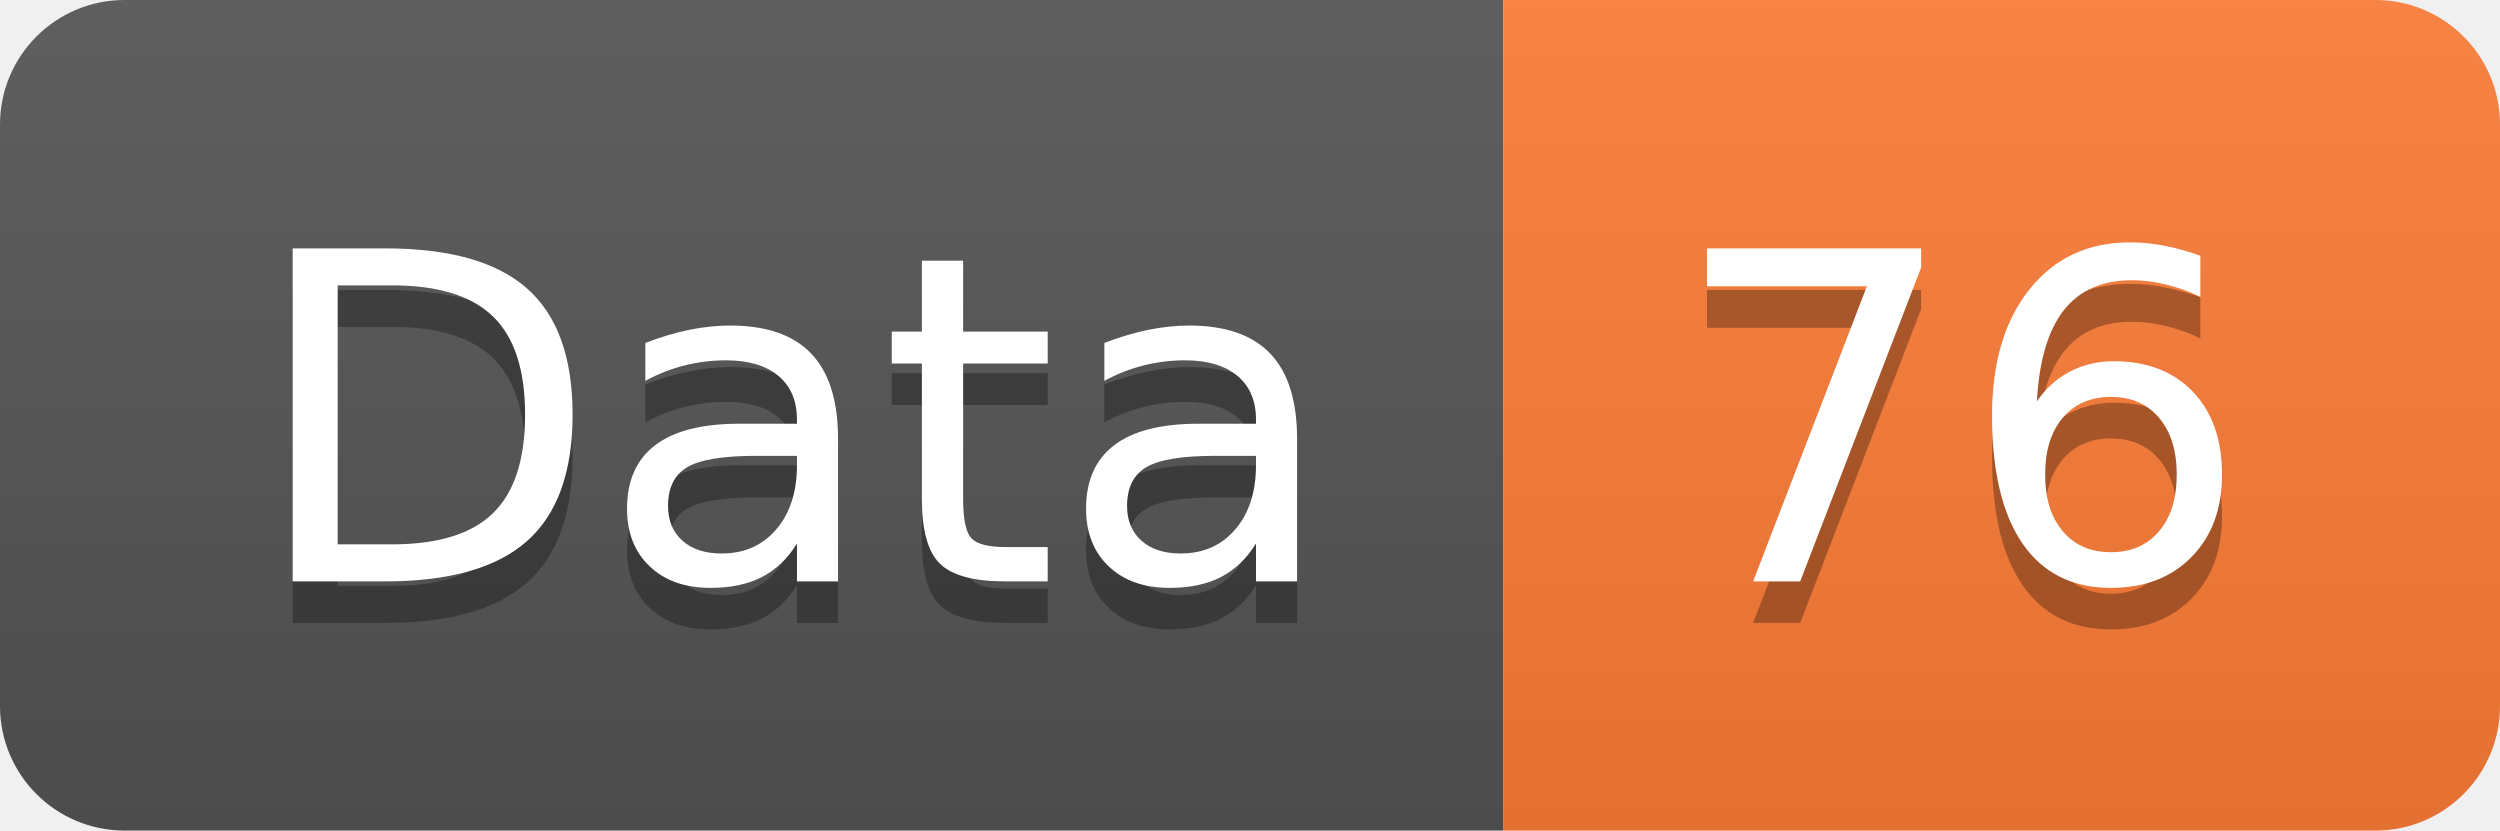
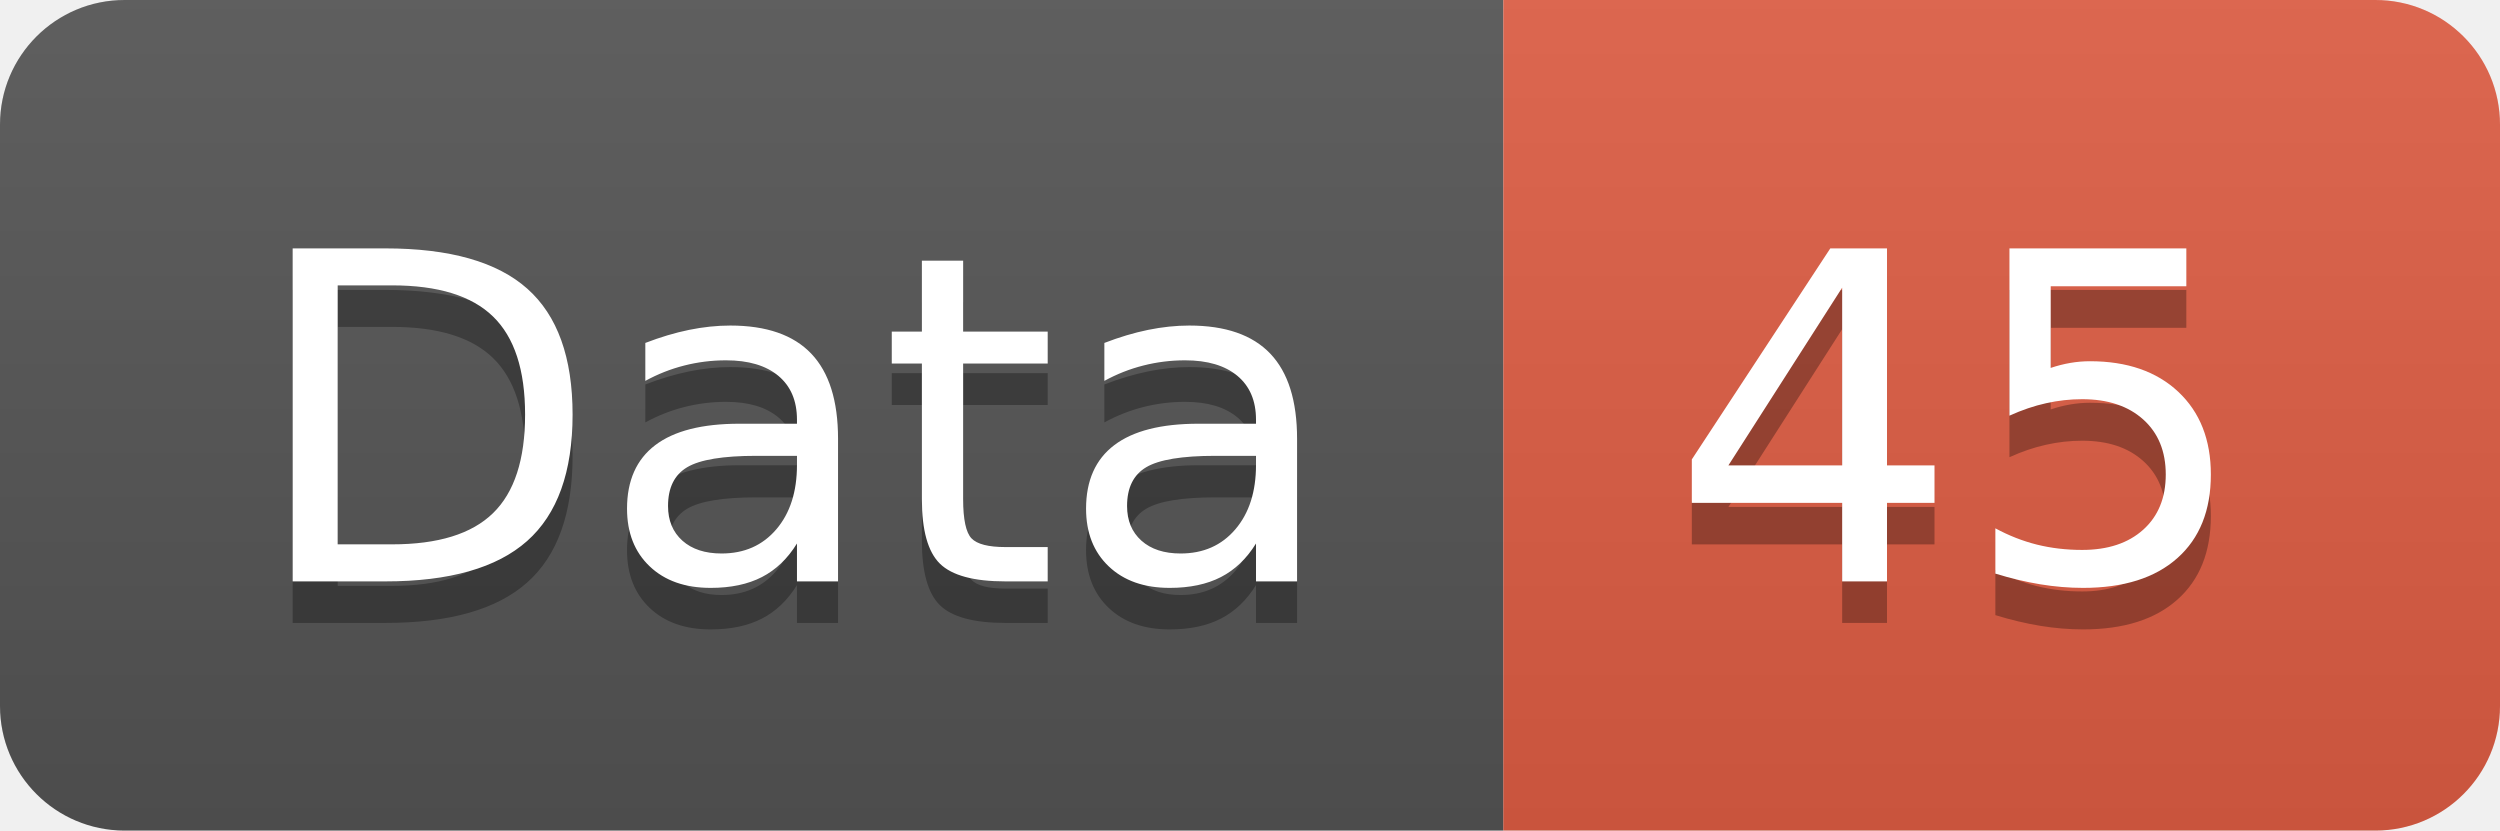
<svg xmlns="http://www.w3.org/2000/svg" width="60.2" height="20">
  <linearGradient id="smooth" x2="0" y2="100%">
    <stop offset="0" stop-color="#bbb" stop-opacity=".1" />
    <stop offset="1" stop-opacity=".1" />
  </linearGradient>
  <clipPath id="round">
    <rect width="60.2" height="20" rx="3" fill="#fff" />
  </clipPath>
  <g clip-path="url(#round)">
    <rect width="36.2" height="20" fill="#555" />
-     <rect x="36.2" width="24.0" height="20" fill="#fe7d37" />
+     <rect x="36.2" width="24.0" height="20" fill="#e05d44" />
    <rect width="60.2" height="20" fill="url(#smooth)" />
  </g>
  <g fill="#fff" text-anchor="middle" font-family="DejaVu Sans,Verdana,Geneva,sans-serif" font-size="110">
    <text x="191.0" y="150" fill="#010101" fill-opacity=".3" transform="scale(0.1)" textLength="262.0" lengthAdjust="spacing">Data</text>
    <text x="191.0" y="140" transform="scale(0.1)" textLength="262.0" lengthAdjust="spacing">Data</text>
-     <text x="472.0" y="150" fill="#010101" fill-opacity=".3" transform="scale(0.1)" textLength="140.0" lengthAdjust="spacing">76</text>
-     <text x="472.0" y="140" transform="scale(0.1)" textLength="140.0" lengthAdjust="spacing">76</text>
+     <text x="472.0" y="150" fill="#010101" fill-opacity=".3" transform="scale(0.1)" textLength="140.0" lengthAdjust="spacing">45</text>
+     <text x="472.0" y="140" transform="scale(0.1)" textLength="140.0" lengthAdjust="spacing">45</text>
  </g>
</svg>
